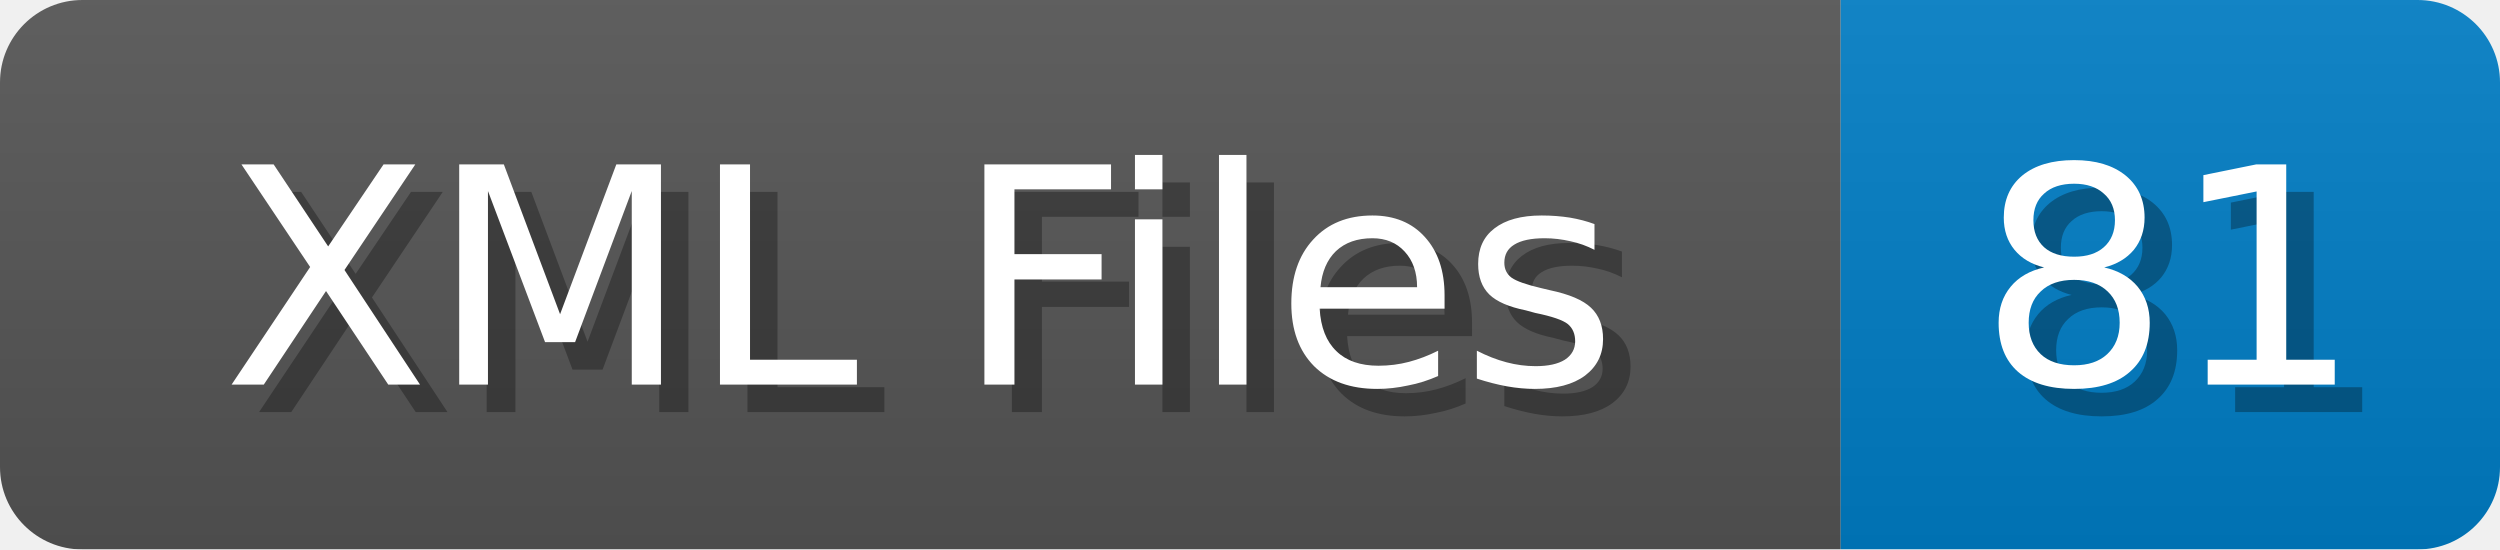
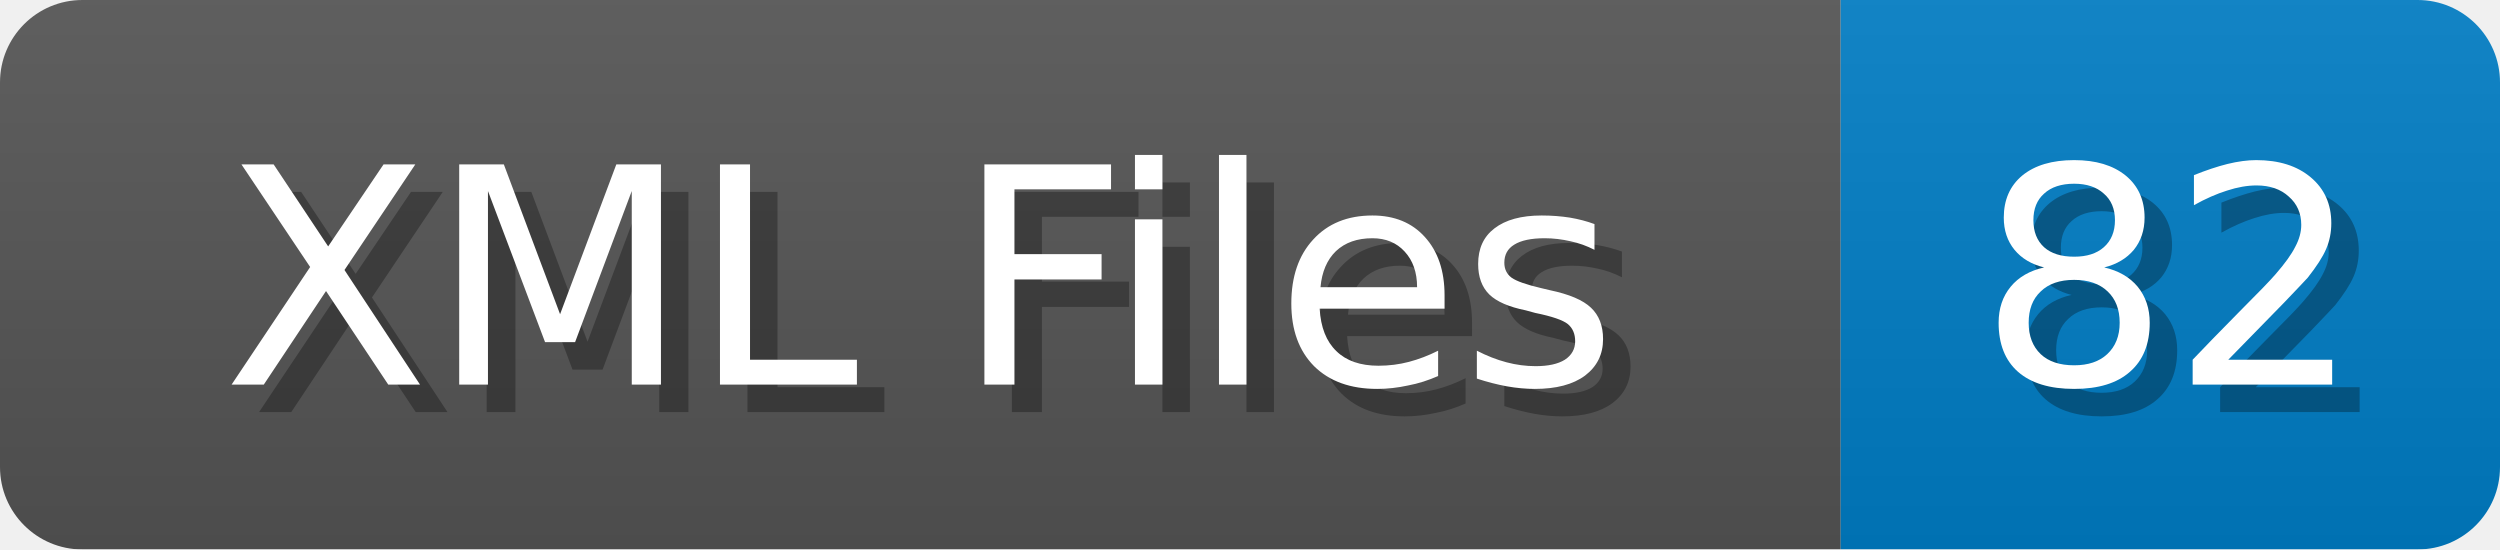
<svg xmlns="http://www.w3.org/2000/svg" width="91" height="20">
  <linearGradient id="b" x2="0" y2="100%">
    <stop offset="0" stop-color="#bbb" stop-opacity=".1" />
    <stop offset="1" stop-opacity=".1" />
  </linearGradient>
  <mask id="anybadge_1">
    <rect width="91" height="20" rx="3" fill="#fff" />
  </mask>
  <g mask="url(#anybadge_1)">
    <path fill="#555" d="M0 0h67v20H0z" />
    <path fill="#007ec6" d="M67 0h24v20H67z" />
    <path fill="url(#b)" d="M0 0h91v20H0z" />
  </g>
  <g fill="#fff" text-anchor="middle" font-family="DejaVu Sans,Verdana,Geneva,sans-serif" font-size="11">
    <text x="34.5" y="15" fill="#010101" fill-opacity=".3">XML Files</text>
    <text x="33.5" y="14">XML Files</text>
  </g>
  <g fill="#fff" text-anchor="middle" font-family="DejaVu Sans,Verdana,Geneva,sans-serif" font-size="11">
-     <text x="80.0" y="15" fill="#010101" fill-opacity=".3">81</text>
-     <text x="79.0" y="14">81</text>
+     <text x="80.0" y="15" fill="#010101" fill-opacity=".3">82</text>
+     <text x="79.0" y="14">82</text>
  </g>
</svg>
